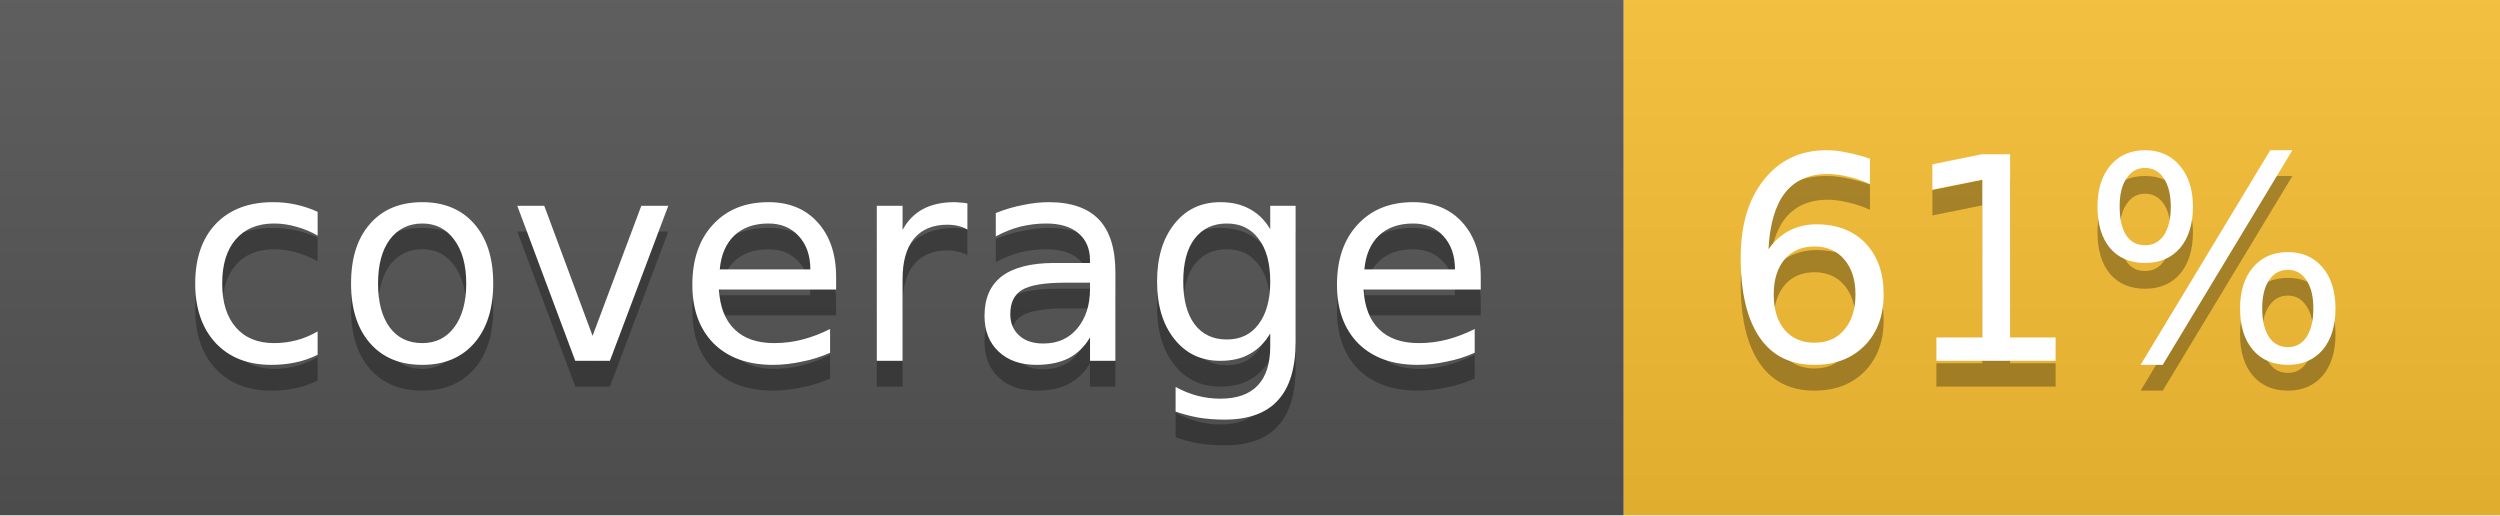
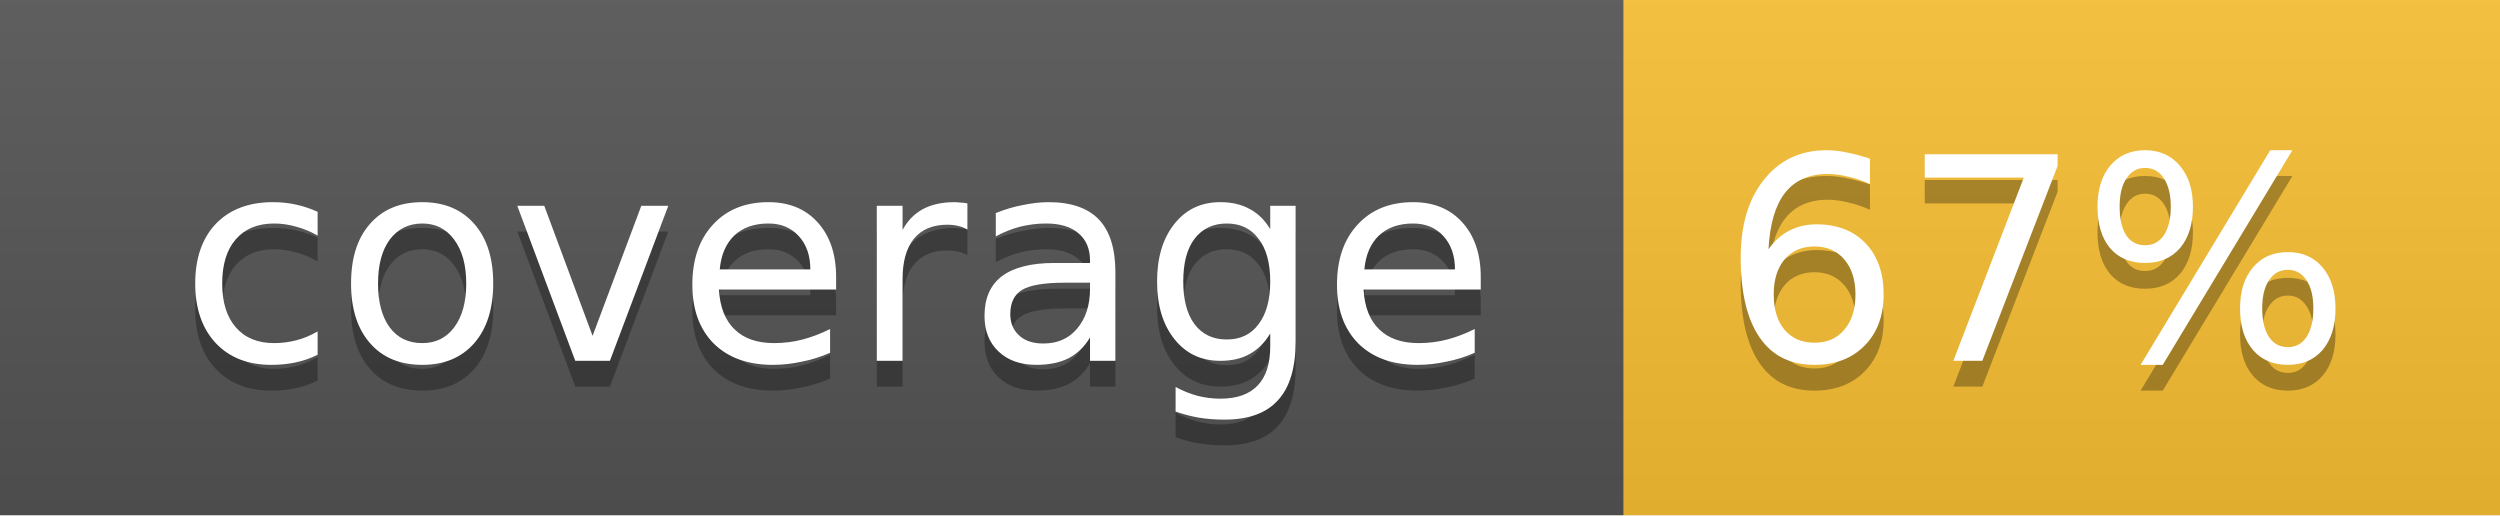
<svg xmlns="http://www.w3.org/2000/svg" width="97" height="20">
  <linearGradient id="b" x2="0" y2="100%">
    <stop offset="0" stop-color="#bbb" stop-opacity=".1" />
    <stop offset="1" stop-opacity=".1" />
  </linearGradient>
  <mask id="a">
    <rect width="97" height="20" rx="0" fill="#fff" />
  </mask>
  <g mask="url(#a)">
    <rect width="63" height="20" fill="#555" />
    <rect x="63" width="34" height="20" fill="#F9C134" />
    <rect width="97" height="20" fill="url(#b)" />
  </g>
  <g fill="#fff" text-anchor="middle" font-family="DejaVu Sans,Verdana,Geneva,sans-serif" font-size="11">
    <text x="32.5" y="15" fill="#010101" fill-opacity=".3">coverage</text>
    <text x="32.5" y="14">coverage</text>
-     <text x="79" y="15" fill="#010101" fill-opacity=".3">61%</text>
-     <text x="79" y="14">61%</text>
+     <text x="79" y="15" fill="#010101" fill-opacity=".3">67%</text>
+     <text x="79" y="14">67%</text>
  </g>
</svg>
